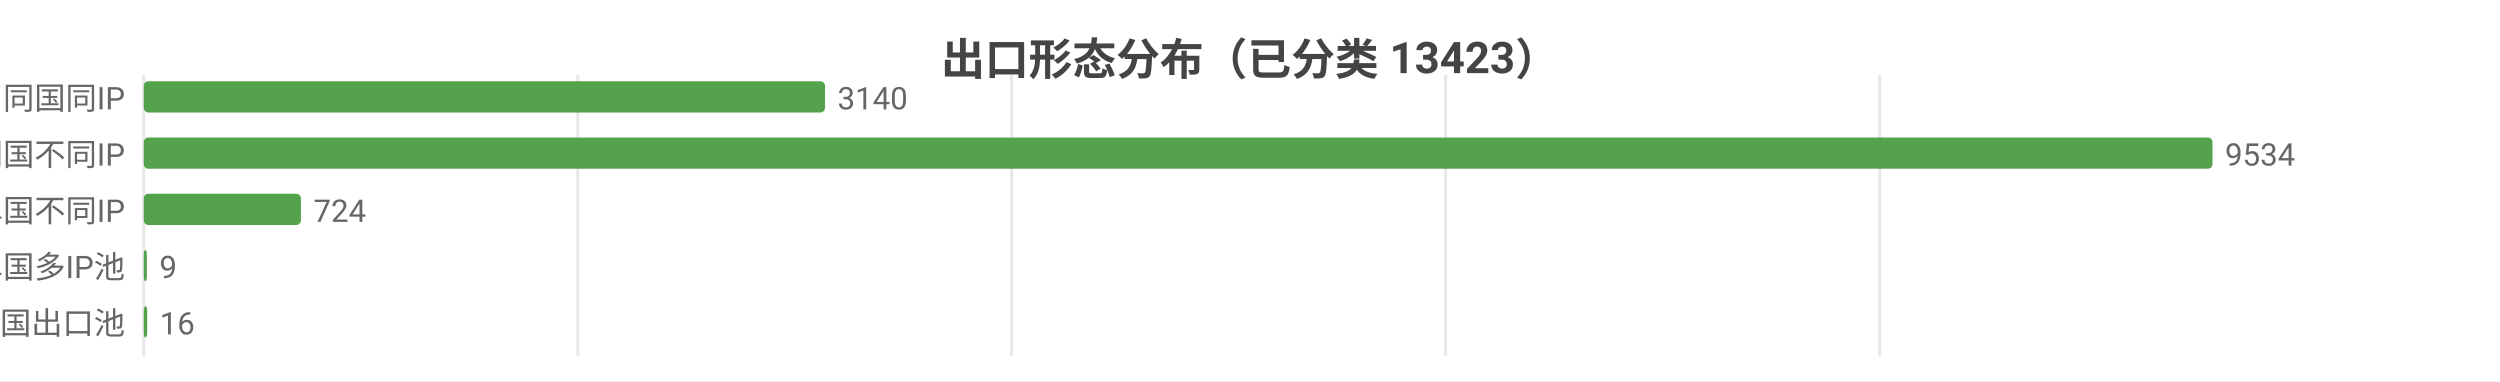
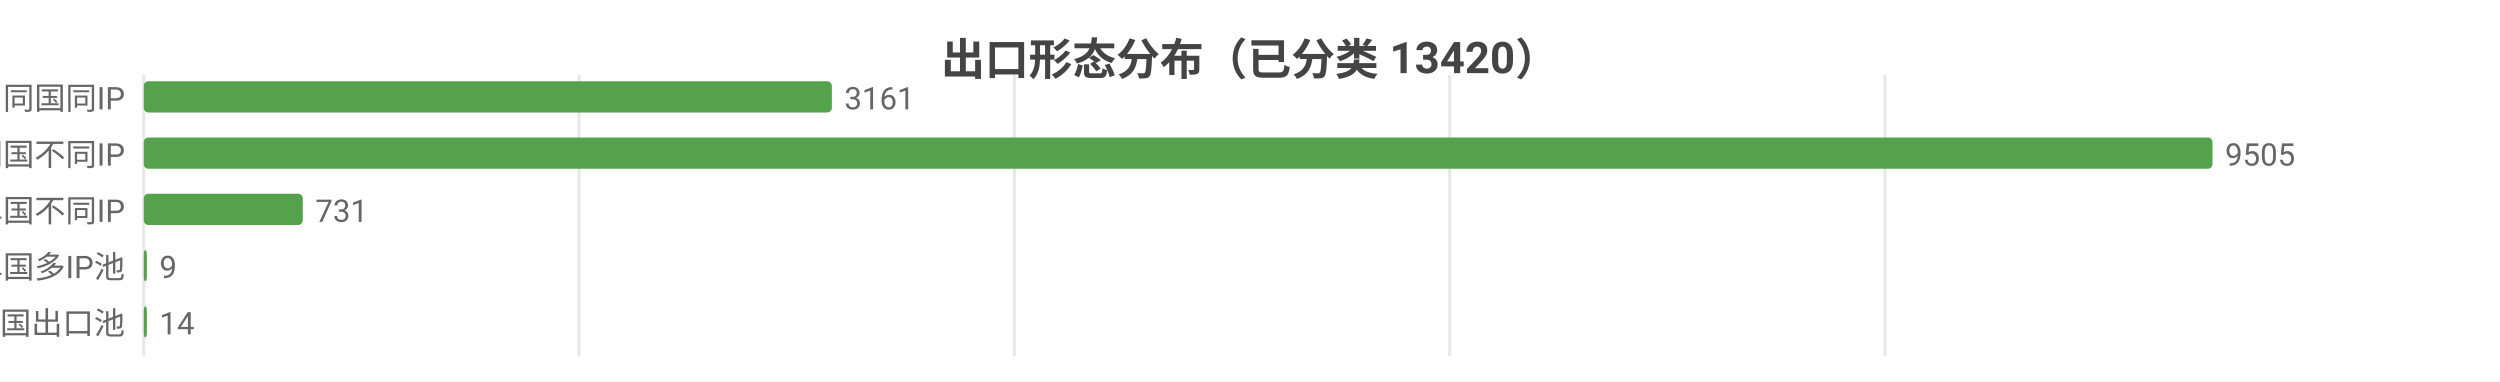
<svg xmlns="http://www.w3.org/2000/svg" width="800" height="122" viewBox="0 0 800 122">
  <rect width="800" height="122" fill="#ffffff" />
  <style>text{font-family:system-ui,-apple-system,'Segoe UI',Roboto,'PingFang SC','Microsoft YaHei','Noto Sans CJK SC',sans-serif}.g{stroke:#e8e8e8;stroke-width:1}.a{stroke:#999;stroke-width:1}.t{font-size:10px;fill:#666}.m{font-size:10px;text-anchor:middle;fill:#666}.e{font-size:10px;text-anchor:end;fill:#666}.l{font-size:11px;fill:#333}.tt{font-size:14px;font-weight:600;text-anchor:middle;fill:#444}.em{font-size:13px;text-anchor:middle;fill:#999}</style>
-   <text class="tt" x="400.0" y="24">出口形态分布（已分类 13423）</text>
+   <text class="tt" x="400.0" y="24">出口形态分布（已分类 13420）</text>
  <line class="g" x1="46" y1="24" x2="46" y2="114" />
-   <line class="g" x1="184.9" y1="24" x2="184.9" y2="114" />
-   <line class="g" x1="323.7" y1="24" x2="323.7" y2="114" />
-   <line class="g" x1="462.6" y1="24" x2="462.6" y2="114" />
-   <line class="g" x1="601.5" y1="24" x2="601.5" y2="114" />
+   <line class="g" x1="185.3" y1="24" x2="185.3" y2="114" />
+   <line class="g" x1="324.6" y1="24" x2="324.6" y2="114" />
+   <line class="g" x1="463.9" y1="24" x2="463.9" y2="114" />
+   <line class="g" x1="603.2" y1="24" x2="603.2" y2="114" />
  <text class="e" x="40" y="35">SS 同国同IP</text>
-   <rect x="46" y="26" width="218.0" height="10" fill="#54a24b" rx="1.5" />
-   <text class="t" x="268.0" y="35">3140</text>
+   <rect x="46" y="26" width="220.2" height="10" fill="#54a24b" rx="1.5" />
+   <text class="t" x="270.2" y="35">3161</text>
  <text class="e" x="40" y="53">SD 同国不同IP</text>
  <rect x="46" y="44" width="662" height="10" fill="#54a24b" rx="1.5" />
-   <text class="t" x="712" y="53">9534</text>
+   <text class="t" x="712" y="53">9505</text>
  <text class="e" x="40" y="71">CD 跨境单国不同IP</text>
-   <rect x="46" y="62" width="50.3" height="10" fill="#54a24b" rx="1.5" />
-   <text class="t" x="100.3" y="71">724</text>
+   <rect x="46" y="62" width="50.9" height="10" fill="#54a24b" rx="1.5" />
+   <text class="t" x="100.9" y="71">731</text>
  <text class="e" x="40" y="89">CP 跨境单国多IP池</text>
  <rect x="46" y="80" width="1" height="10" fill="#54a24b" rx="1.5" />
  <text class="t" x="51" y="89">9</text>
  <text class="e" x="40" y="107">CM 跨境多国出口池</text>
-   <rect x="46" y="98" width="1.1" height="10" fill="#54a24b" rx="1.5" />
-   <text class="t" x="51.1" y="107">16</text>
+   <rect x="46" y="98" width="1" height="10" fill="#54a24b" rx="1.5" />
+   <text class="t" x="51" y="107">14</text>
</svg>
